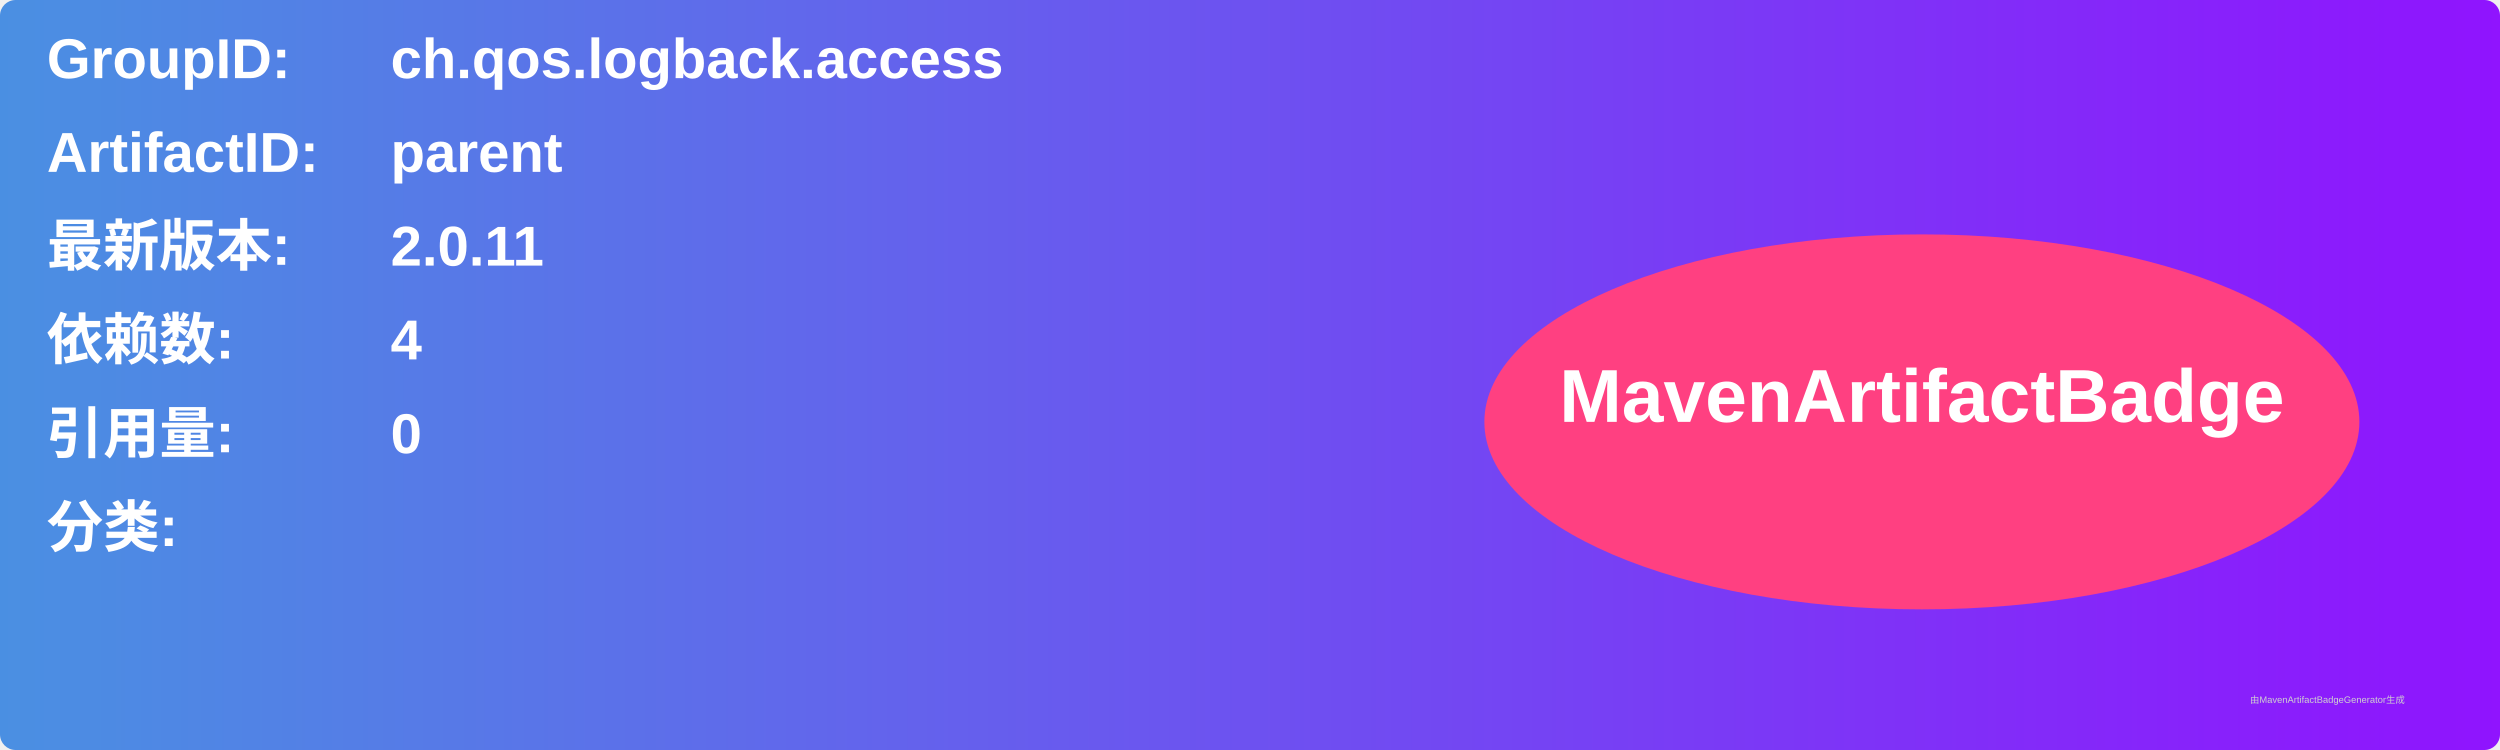
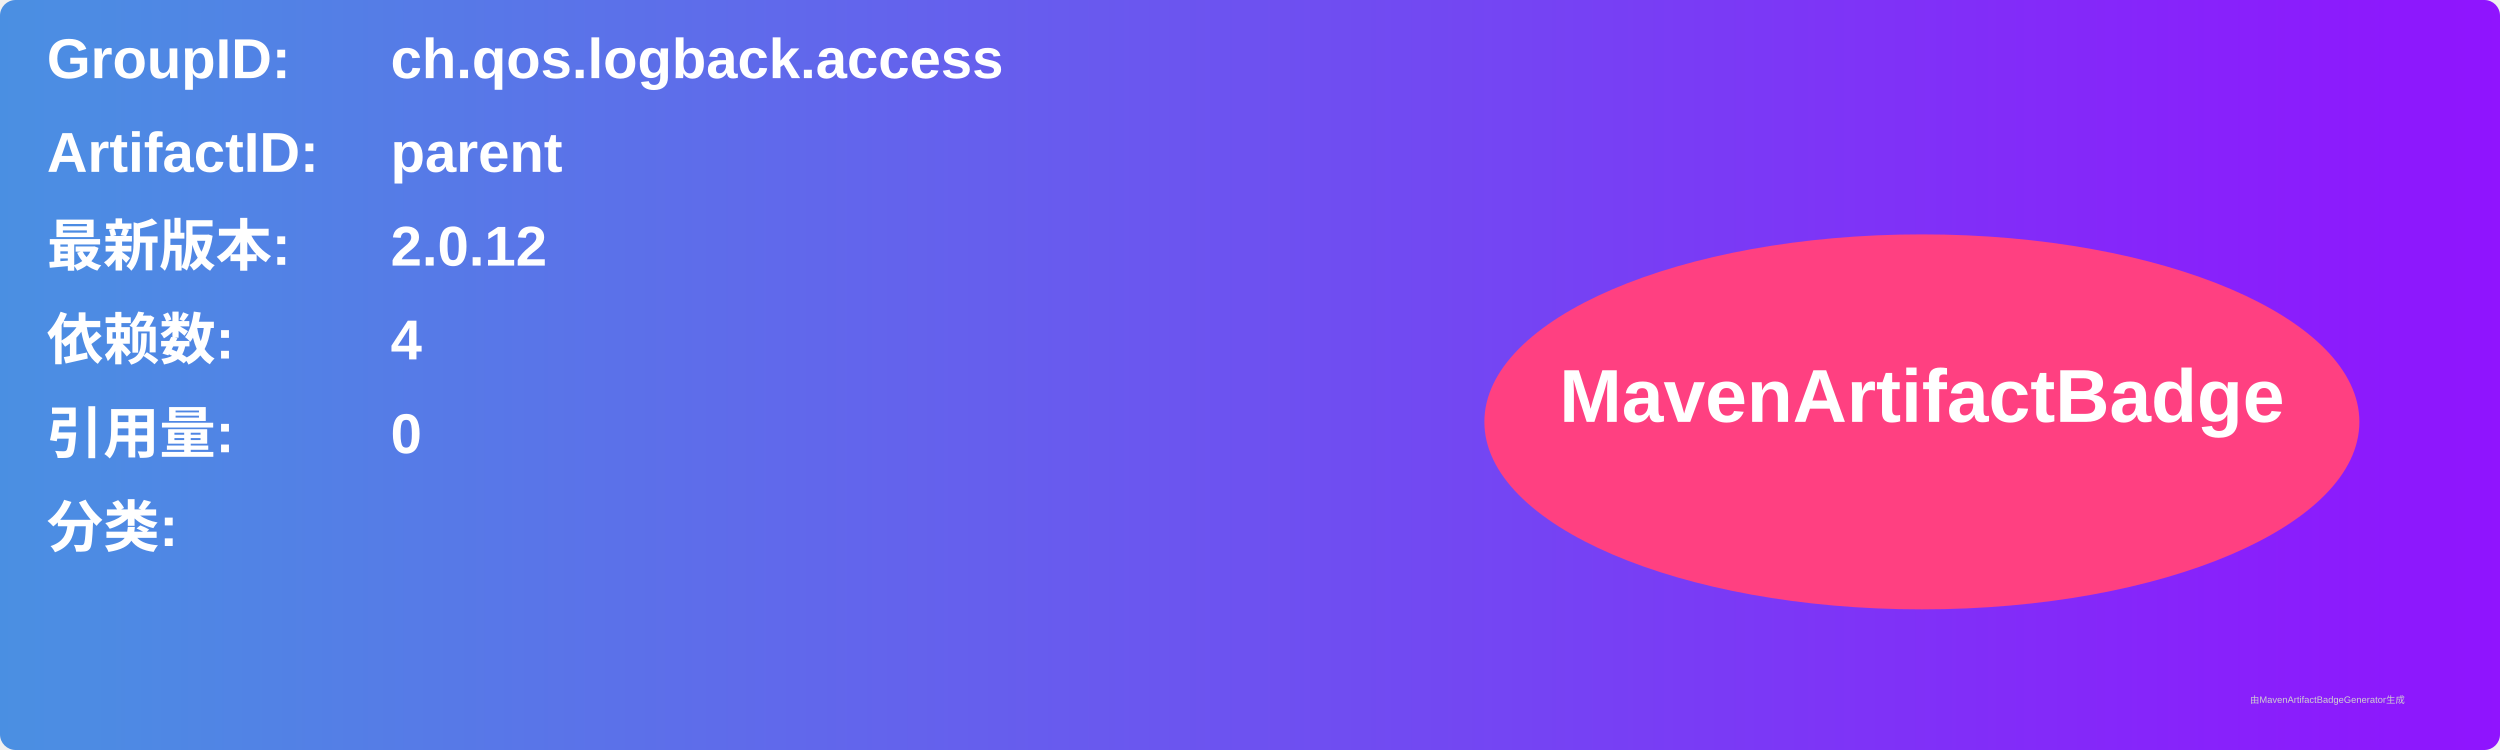
<svg xmlns="http://www.w3.org/2000/svg" width="800" height="240" viewBox="0 0 800 240">
  <linearGradient id="grad" x1="0%" y1="0%" x2="100%" y2="0%">
    <stop offset="0%" stop-color="#4a90e2" />
    <stop offset="100%" stop-color="#9013fe" />
  </linearGradient>
  <rect width="100%" height="100%" rx="5" ry="5" fill="url(#grad)" />
  <g transform="translate(15, 15)">
    <text x="0" y="10" font-family="Arial" font-size="18" fill="white" font-weight="bold" width="260">GroupID:</text>
    <text x="110" y="10" font-family="Arial" font-size="18" fill="white" font-weight="bold" width="460">ch.qos.logback.access</text>
    <text x="0" y="40" font-family="Arial" font-size="18" fill="white" font-weight="bold" width="260">ArtifactID:</text>
    <text x="110" y="40" font-family="Arial" font-size="18" fill="white" font-weight="bold" width="460">parent</text>
    <text x="0" y="70" font-family="Arial" font-size="18" fill="white" font-weight="bold">最新版本:</text>
    <text x="110" y="70" font-family="Arial" font-size="18" fill="white" font-weight="bold">
-       <tspan font-weight="bold">2.0.11</tspan>
+       <tspan font-weight="bold">2.0.12</tspan>
    </text>
    <text x="0" y="100" font-family="Arial" font-size="18" fill="white" font-weight="bold">依赖数: </text>
    <text x="110" y="100" font-family="Arial" font-size="18" fill="white">
      <tspan font-weight="bold">4</tspan>
    </text>
    <text x="0" y="130" font-family="Arial" font-size="18" fill="white" font-weight="bold">引用量: </text>
    <text x="110" y="130" font-family="Arial" font-size="18" fill="white">
      <tspan font-weight="bold">0</tspan>
    </text>
    <text x="0" y="160" font-family="Arial" font-size="18" fill="white" font-weight="bold">分类:</text>
    <text x="10" y="190" font-family="Arial" font-size="10" fill="white">
      <tspan font-weight="bold" />
    </text>
    <ellipse cx="600" cy="120" rx="140" ry="60" fill="#ff4081" />
    <text x="600" y="120" text-anchor="middle" font-family="Arial" font-size="24" fill="white" font-weight="bold">MavenArtifactBadge</text>
  </g>
  <text x="720" y="225" font-family="Arial" font-size="3" fill="#d0d0d0">由MavenArtifactBadgeGenerator生成</text>
</svg>
